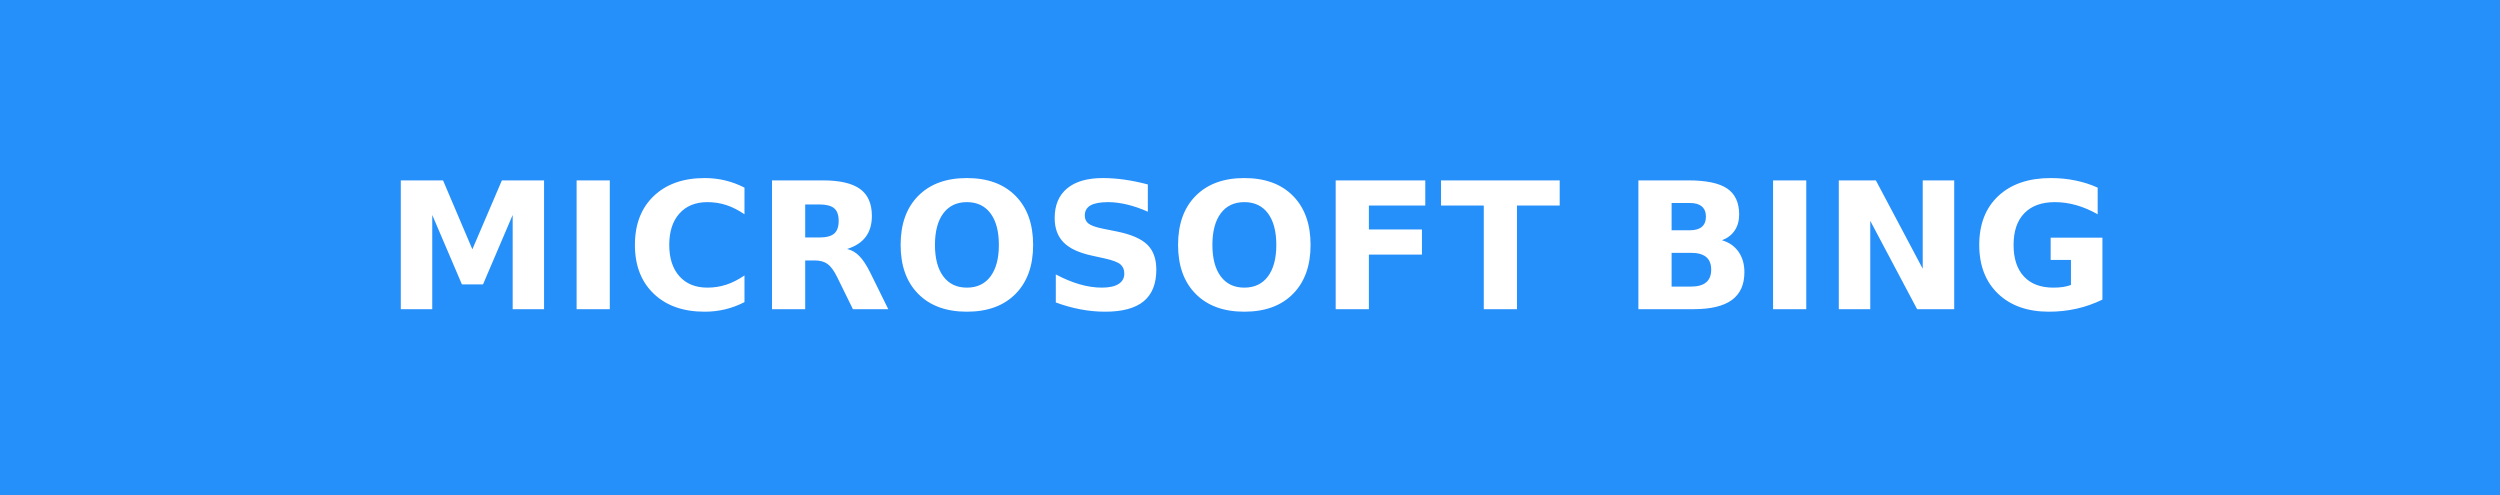
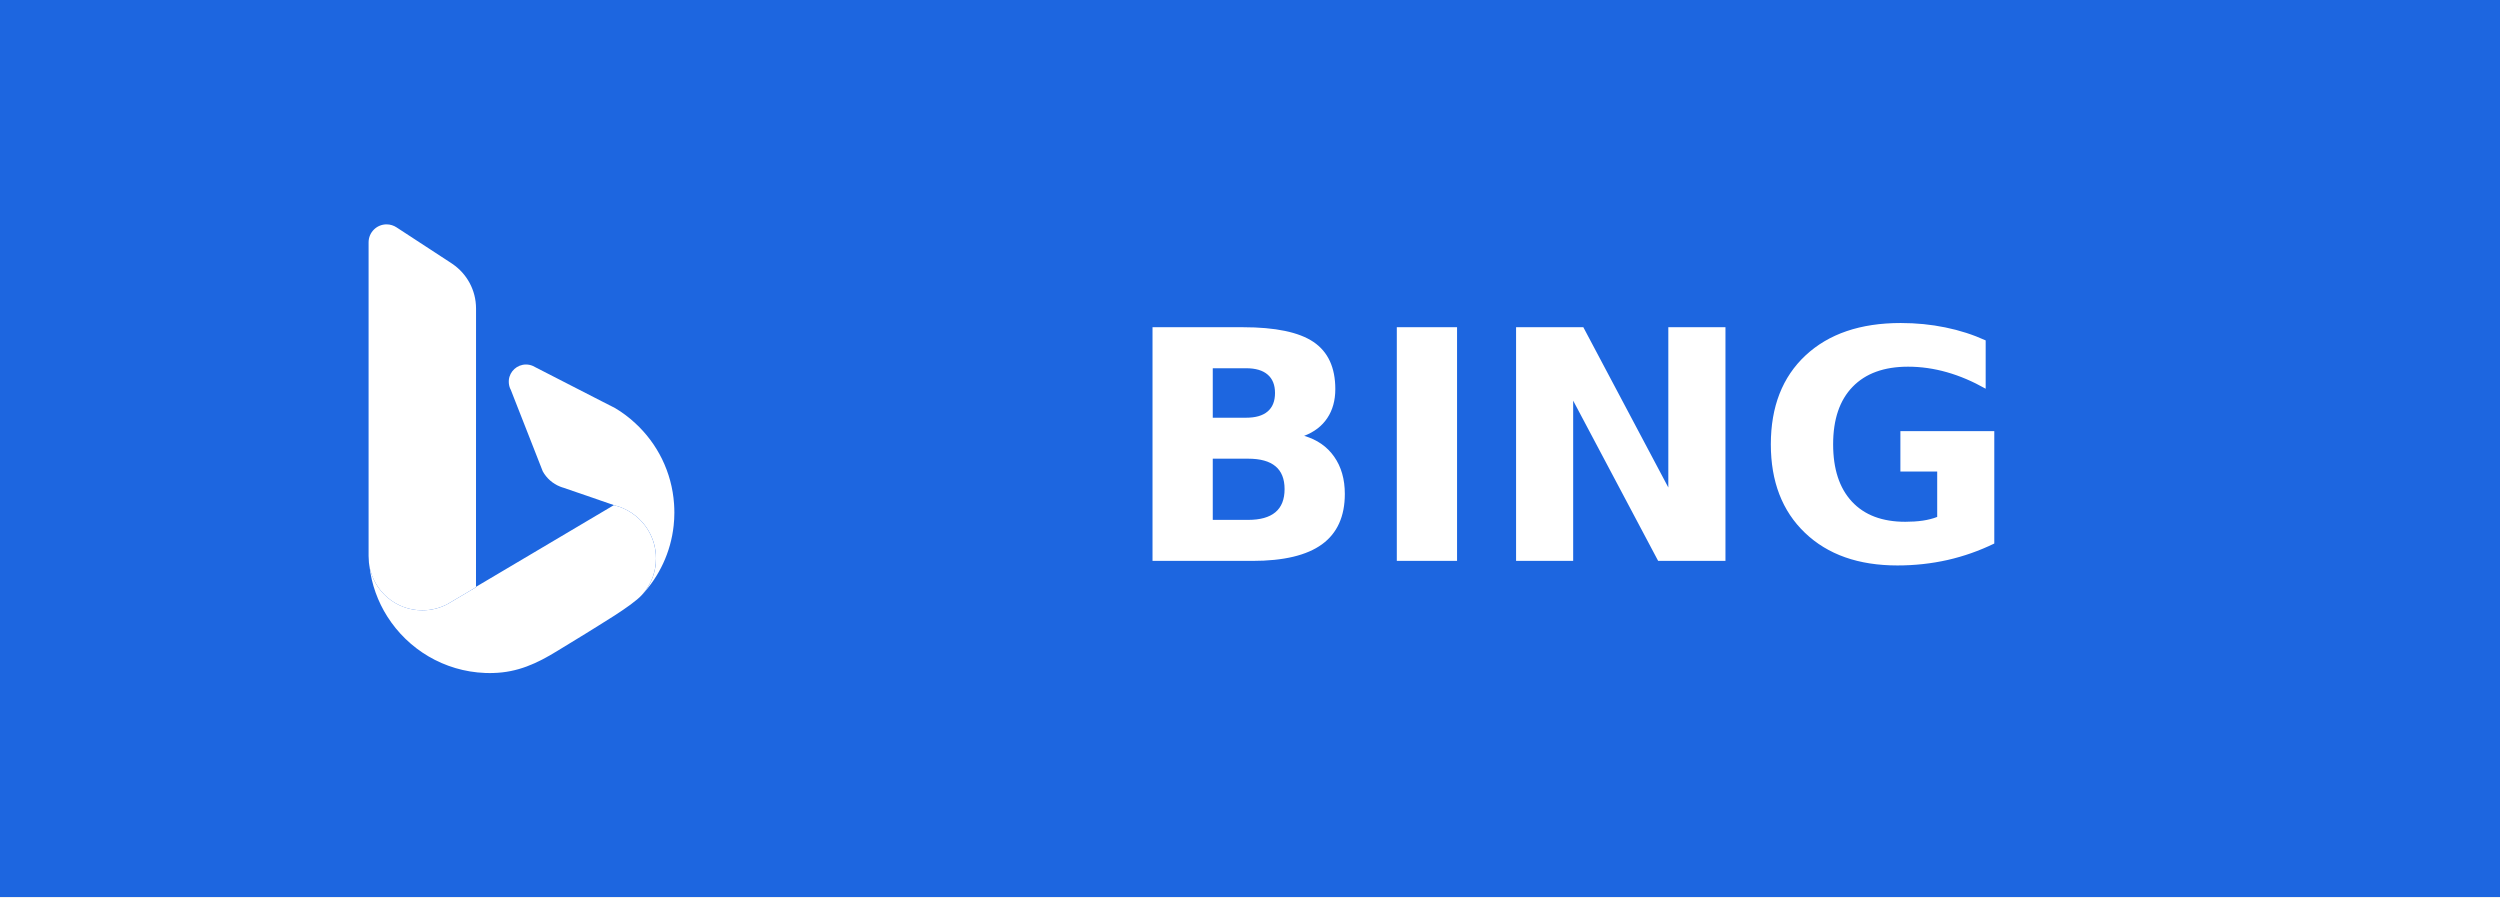
- <svg xmlns="http://www.w3.org/2000/svg" width="141.5" height="28" role="img" aria-label="MICROSOFT BING">
+ <svg xmlns="http://www.w3.org/2000/svg" width="78" height="28" aria-label="BING" role="img" version="1.1">
  <g shape-rendering="crispEdges">
-     <rect width="141.5" height="28" fill="#258ffa" />
+     <rect width="78" height="28" fill="#1d66e0" />
  </g>
-   <g fill="#fff" text-anchor="middle" font-family="Verdana,Geneva,DejaVu Sans,sans-serif" text-rendering="geometricPrecision" font-size="100">
-     <text transform="scale(.1)" x="707.5" y="175" textLength="1175" fill="#fff" font-weight="bold">MICROSOFT BING</text>
+   <g fill="#fff" font-family="Verdana,Geneva,DejaVu Sans,sans-serif" font-size="100" text-anchor="middle" text-rendering="geometricPrecision">
+     <text transform="scale(.1)" x="490" y="175" font-weight="bold" textLength="340">BING</text>
+     <g transform="matrix(.17559 0 0 .17559 11.5 7.0003)">
+       <g fill="#fff">
+         <path d="m54.334 51.184c0 0.791-0.043 1.578-0.129 2.354-0.511 4.729-2.558 9.004-5.639 12.312 0.388-0.431 0.738-0.895 1.046-1.389 0.237-0.377 0.447-0.77 0.625-1.179 0.065-0.134 0.123-0.274 0.172-0.414 0.059-0.134 0.108-0.274 0.151-0.414 0.048-0.129 0.091-0.263 0.129-0.399 0.037-0.14 0.075-0.28 0.108-0.42 6e-3 -0.015 0.011-0.032 0.017-0.048 0.032-0.14 0.058-0.28 0.086-0.42 0.028-0.145 0.054-0.291 0.075-0.436v-0.011c0.022-0.134 0.037-0.269 0.048-0.41 0.032-0.317 0.049-0.636 0.049-0.959 0-1.82-0.5-3.527-1.378-4.981-0.199-0.339-0.42-0.662-0.662-0.97-0.285-0.366-0.593-0.711-0.927-1.029-0.83-0.802-1.798-1.46-2.87-1.923-0.463-0.205-0.948-0.371-1.443-0.496-0.004 0-0.017-0.005-0.022-0.005l-0.177-0.062-2.51-0.862v-0.006l-6.566-2.257c-0.022-0.006-0.049-0.006-0.065-0.011l-0.41-0.151c-1.32-0.517-2.413-1.486-3.096-2.719l-2.396-6.113-2.747-7.001-0.528-1.352-0.134-0.274c-0.151-0.366-0.231-0.765-0.231-1.179 0-0.108 0-0.216 0.011-0.313 0.156-1.54 1.464-2.747 3.049-2.747 0.42 0 0.824 0.086 1.19 0.242l12.236 6.274 2.413 1.233c1.276 0.759 2.467 1.654 3.554 2.661 3.942 3.62 6.527 8.692 6.915 14.365 0.032 0.502 0.054 1.002 0.054 1.509z" stroke-width="1.54" />
+         <path d="m51.064 59.349c0 0.625-0.06 1.229-0.166 1.815-0.032 0.156-0.065 0.313-0.102 0.468-0.071 0.28-0.145 0.55-0.237 0.819-0.048 0.14-0.097 0.28-0.151 0.414-0.054 0.14-0.112 0.274-0.172 0.414-0.177 0.41-0.388 0.802-0.625 1.179-0.306 0.496-0.657 0.959-1.046 1.389-1.783 1.971-7.837 5.488-10.068 6.915l-4.952 3.027c-3.629 2.236-7.061 3.819-11.385 3.926-0.205 6e-3 -0.403 0.011-0.604 0.011-0.28 0-0.554-0.004-0.83-0.015-7.325-0.28-13.711-4.211-17.396-10.022-1.686-2.655-2.801-5.703-3.178-8.978 0.791 4.476 4.692 7.868 9.392 7.868 1.648 0 3.193-0.414 4.545-1.147 0.011-0.004 0.022-0.011 0.032-0.015l0.485-0.291 1.971-1.164 2.51-1.486v-0.071l0.323-0.194 22.453-13.303 1.729-1.024 0.172 0.059c0.004 0 0.017 0.005 0.022 0.005 0.496 0.123 0.981 0.291 1.443 0.496 1.072 0.463 2.042 1.121 2.87 1.923 0.334 0.317 0.641 0.662 0.927 1.029 0.242 0.306 0.463 0.63 0.662 0.97 0.875 1.457 1.375 3.163 1.375 4.984z" stroke-width="1.54" />
+         <path d="m19.093 14.954-0.008 49.52-2.51 1.487-1.972 1.163-0.487 0.294c-0.008 0-0.022 0.008-0.029 0.015-1.353 0.728-2.899 1.149-4.548 1.149-4.704 0-8.596-3.394-9.392-7.868-0.037-0.206-0.066-0.419-0.088-0.625-0.029-0.391-0.051-0.773-0.059-1.164v-55.731c0-1.76 1.427-3.195 3.195-3.195 0.662 0 1.281 0.206 1.789 0.545l9.766 6.381c0.051 0.045 0.111 0.082 0.169 0.117 2.524 1.723 4.173 4.624 4.173 7.913z" stroke-width="1.54" />
+       </g>
+     </g>
  </g>
  <link />
</svg>
